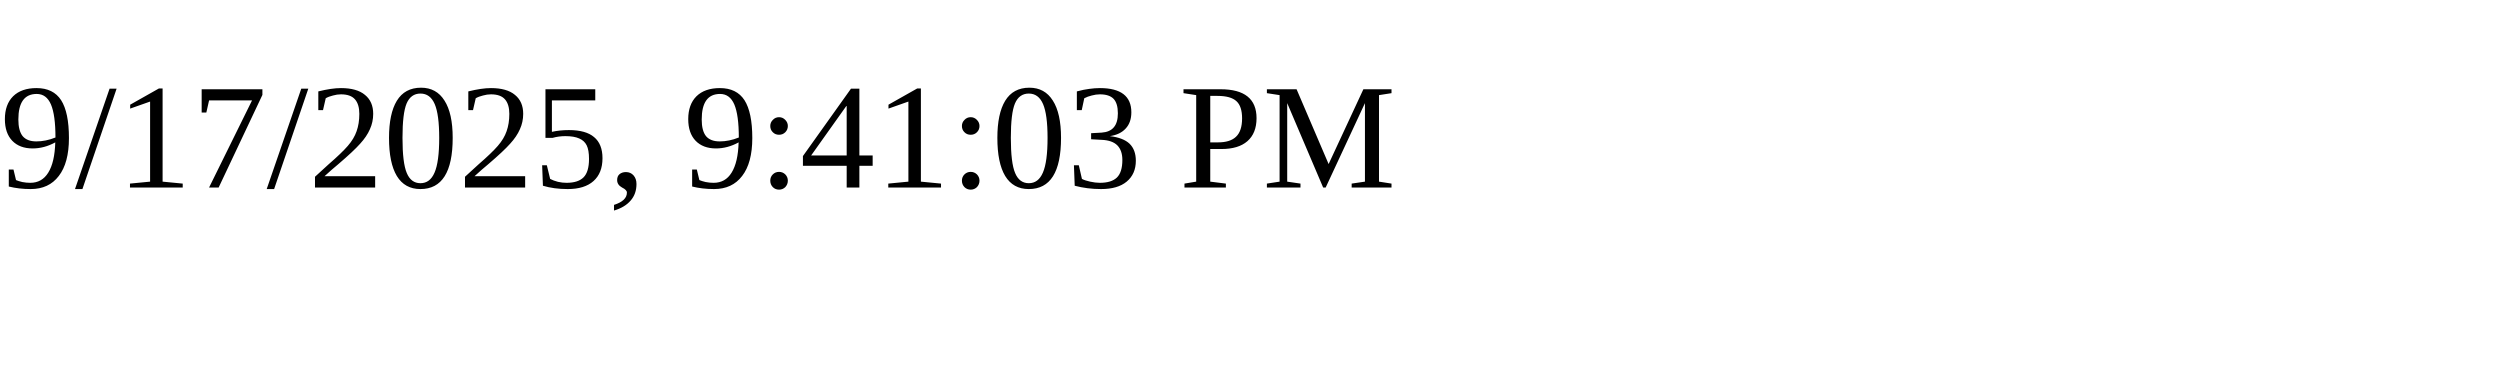
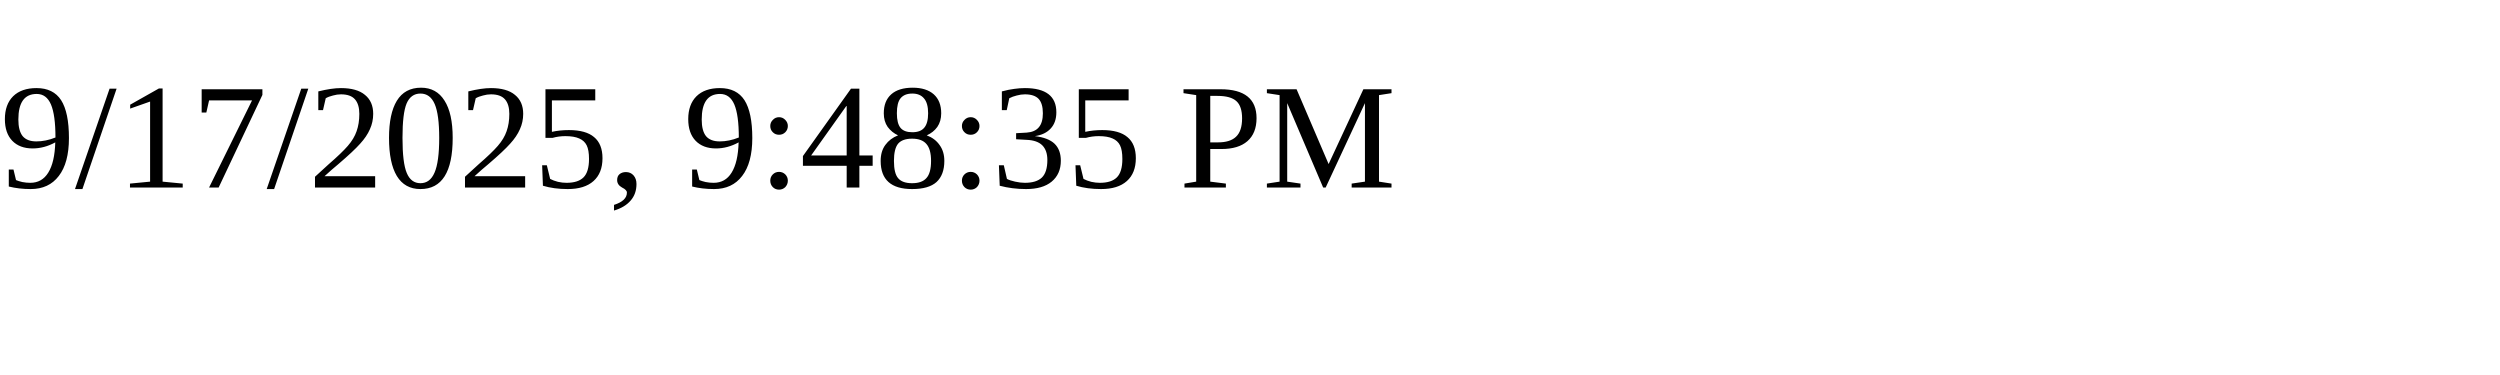
<svg xmlns="http://www.w3.org/2000/svg" height="30" width="200">
-   <text x="0" y="15">9/17/2025, 9:41:03 PM</text>
+   <text x="0" y="15">9/17/2025, 9:48:35 PM</text>
</svg>
